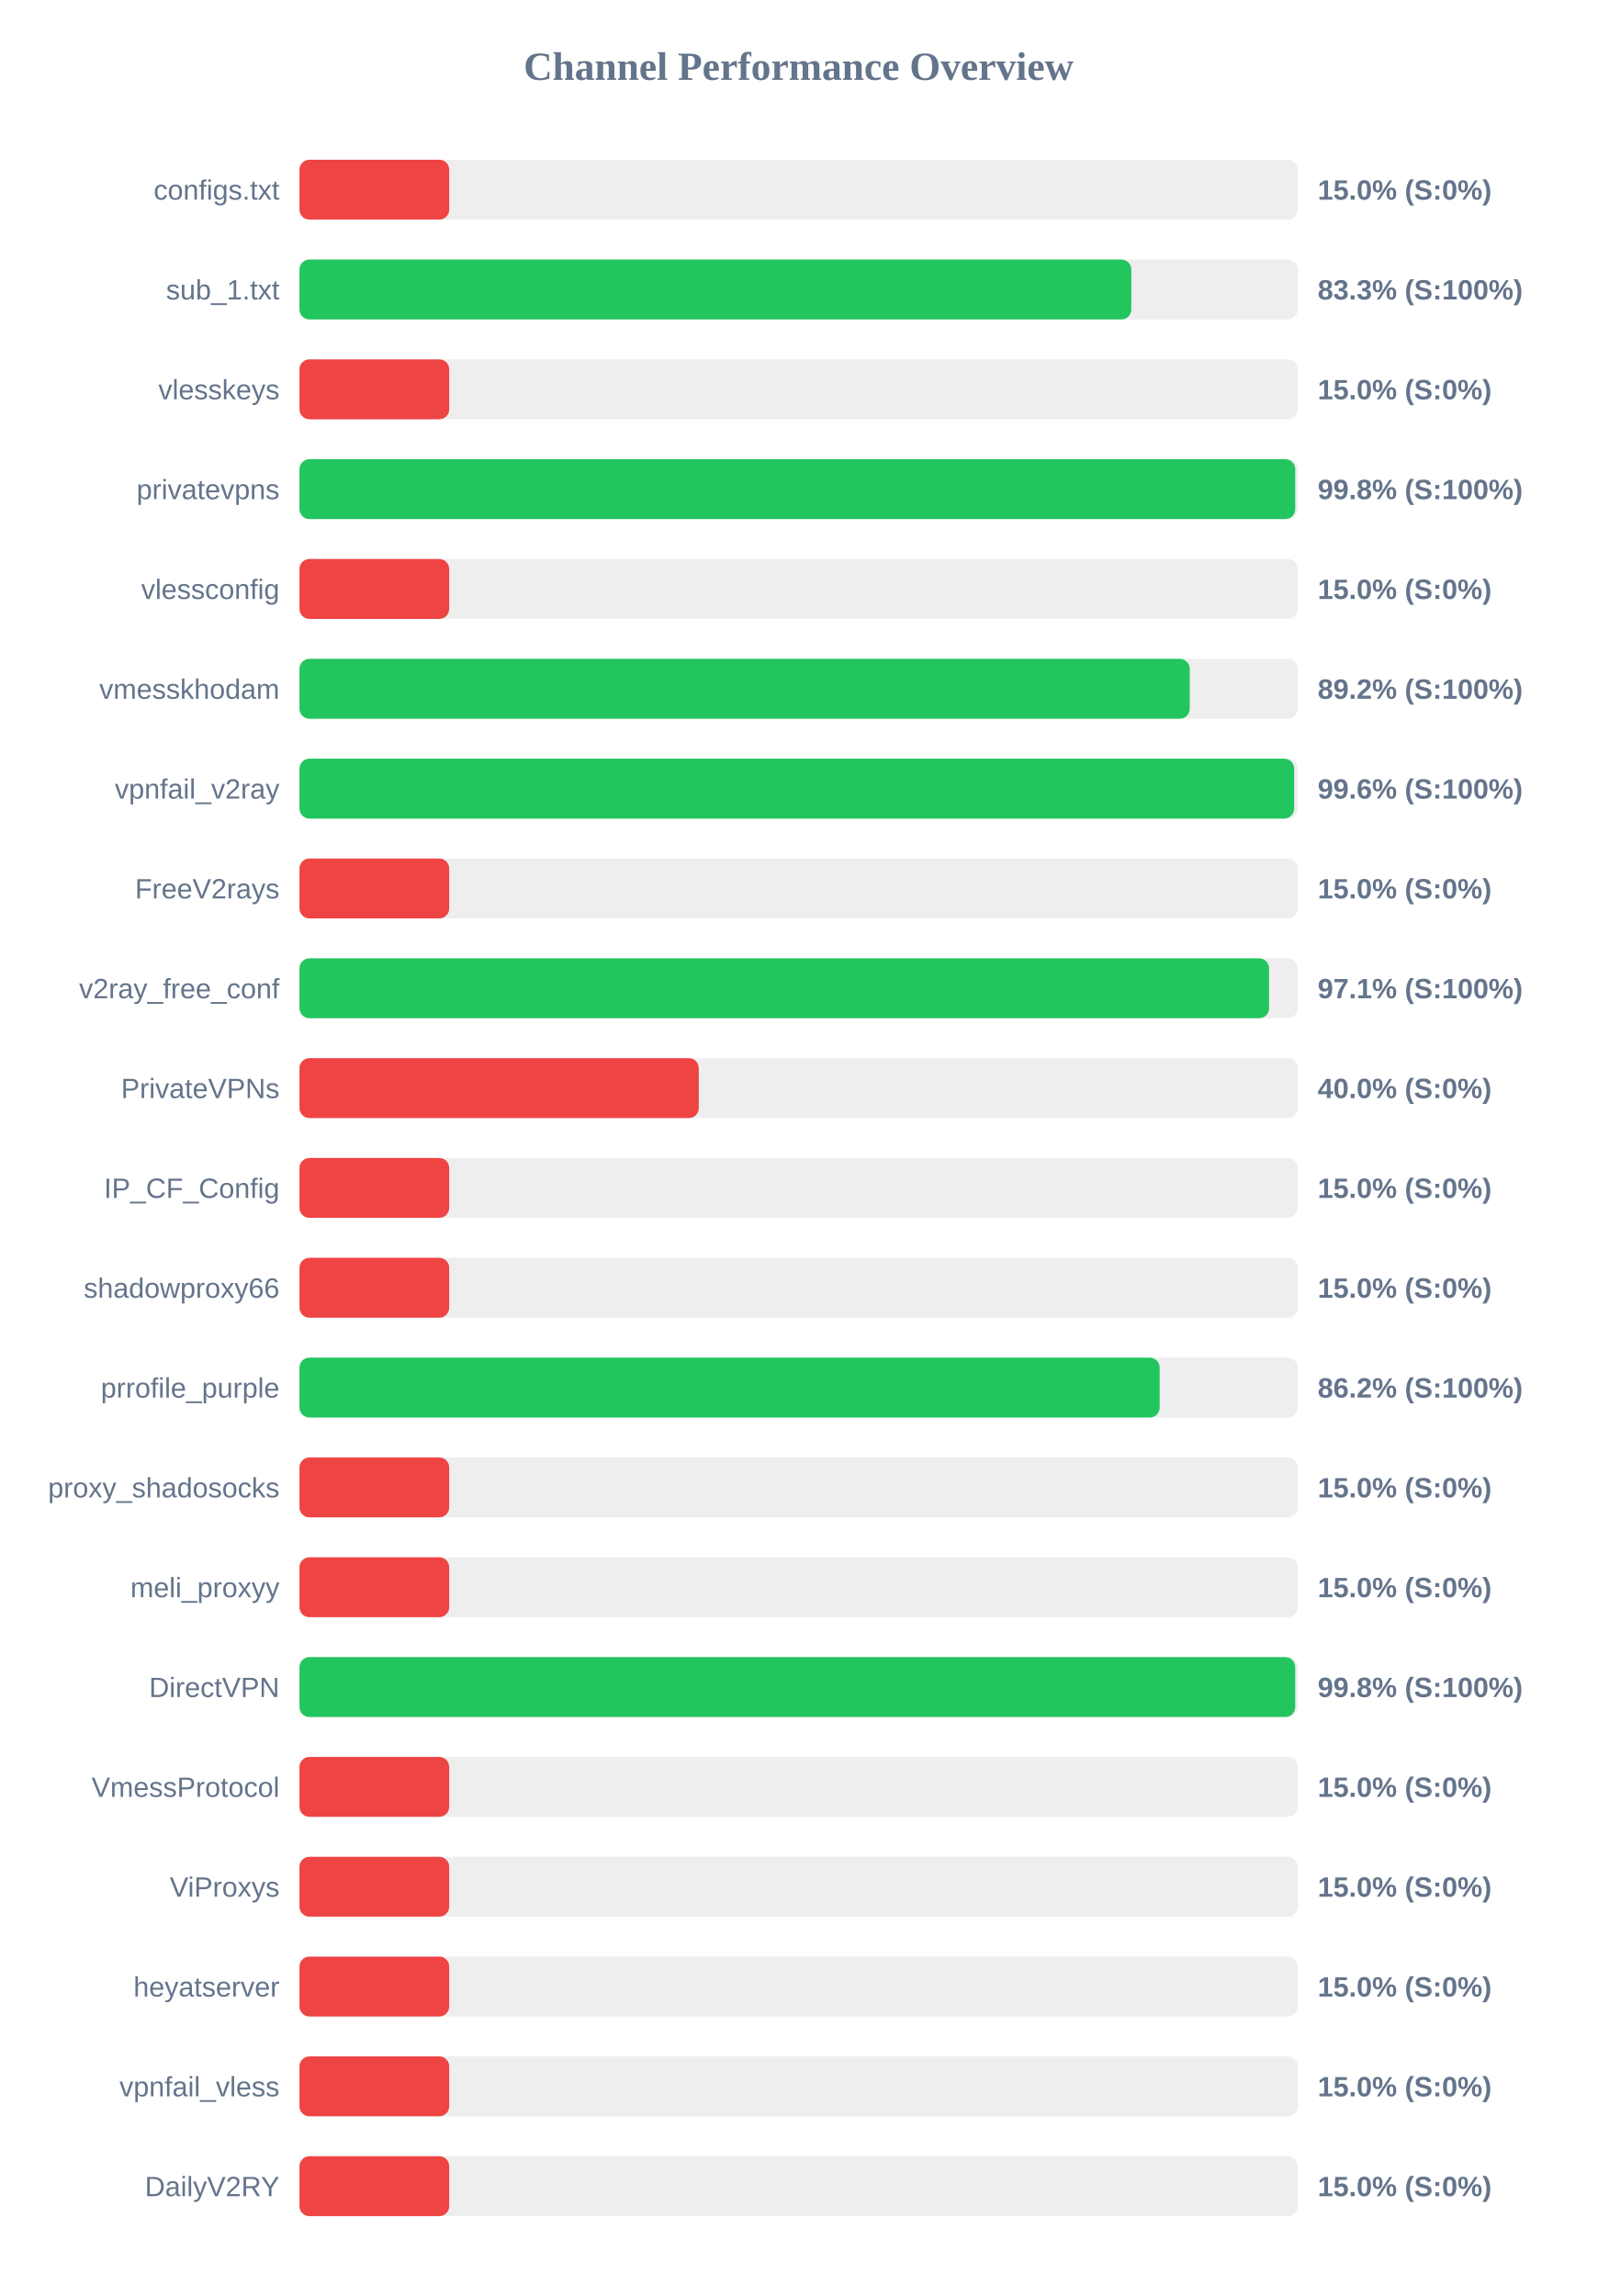
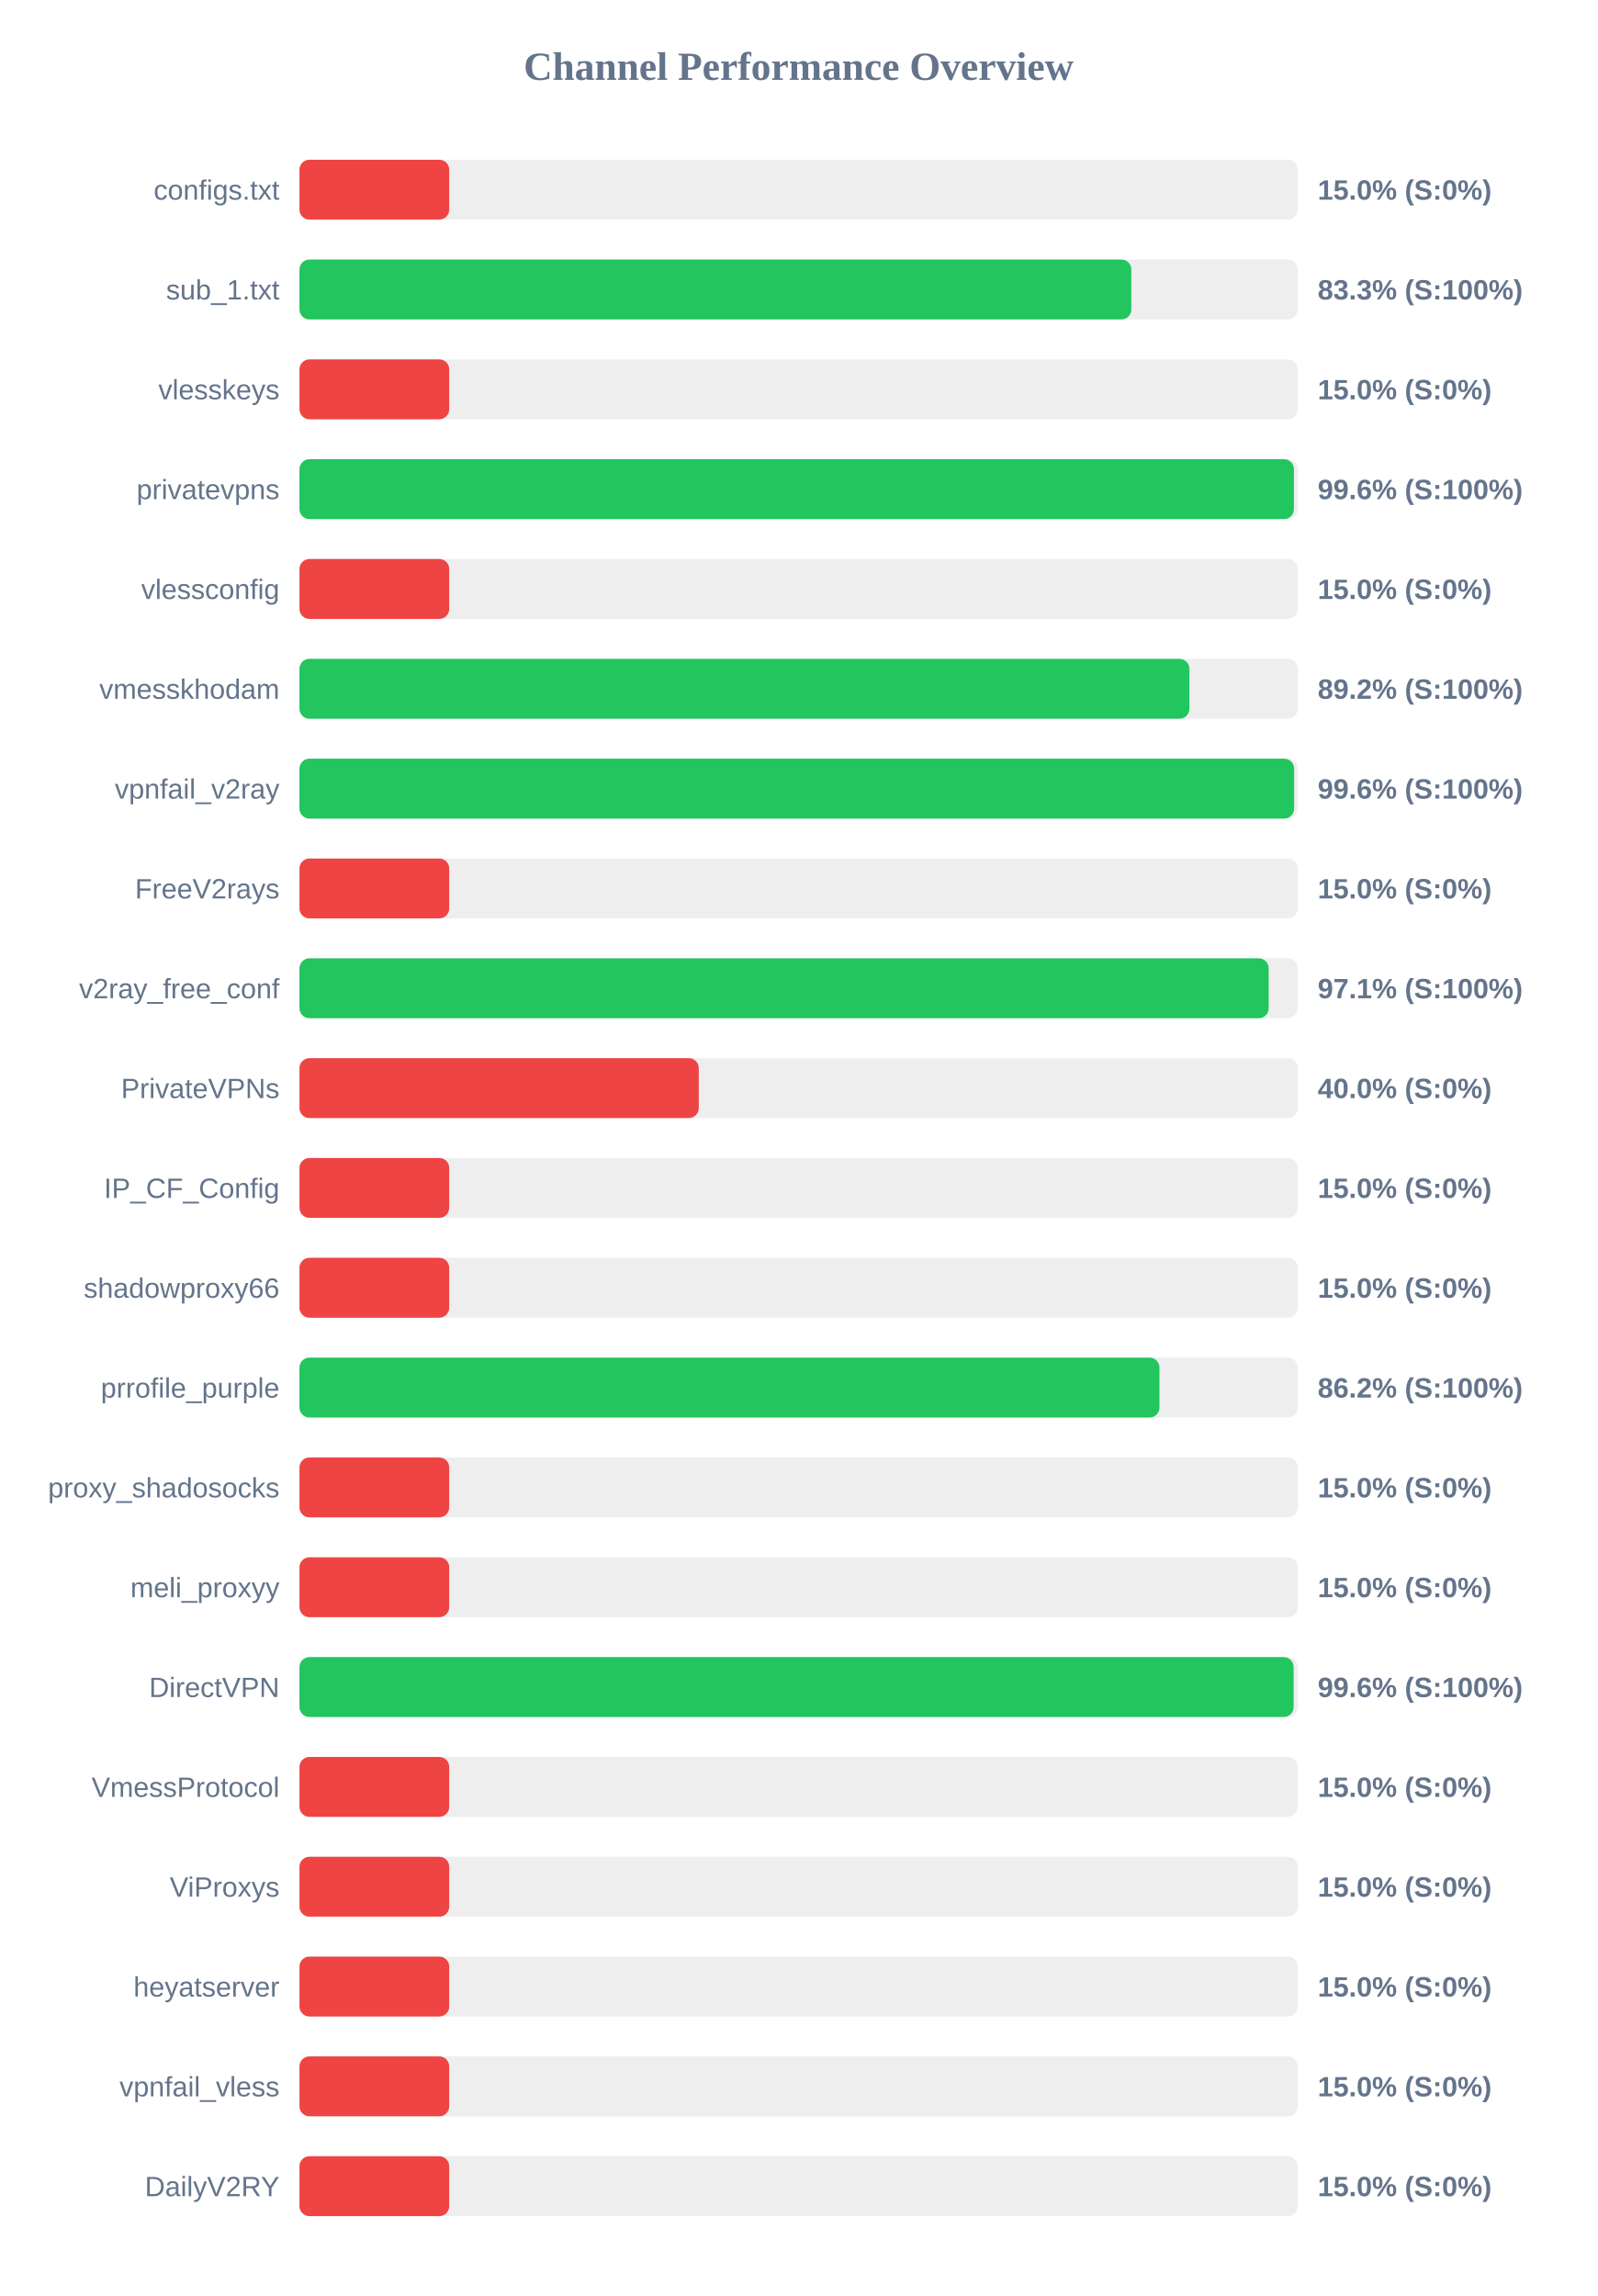
<svg xmlns="http://www.w3.org/2000/svg" width="800" height="1150" version="1.1">
  <style>
        .row { font: 14px Arial; fill: #64748b; }
        .score { font: bold 14px Arial; fill: #64748b; }
    </style>
  <text x="400" y="40" text-anchor="middle" font-size="20px" font-weight="bold" fill="#64748b">Channel Performance Overview</text>
  <rect x="150" y="80" width="500" height="30" fill="#eee" rx="5" />
  <rect x="150" y="80" width="75.0" height="30" fill="#ef4444" rx="5" />
  <text x="140" y="100" text-anchor="end" class="row">configs.txt</text>
  <text x="660" y="100" text-anchor="start" class="score">15.0% (S:0%)</text>
  <rect x="150" y="130" width="500" height="30" fill="#eee" rx="5" />
  <rect x="150" y="130" width="416.65" height="30" fill="#22c55e" rx="5" />
  <text x="140" y="150" text-anchor="end" class="row">sub_1.txt</text>
  <text x="660" y="150" text-anchor="start" class="score">83.3% (S:100%)</text>
  <rect x="150" y="180" width="500" height="30" fill="#eee" rx="5" />
  <rect x="150" y="180" width="75.0" height="30" fill="#ef4444" rx="5" />
  <text x="140" y="200" text-anchor="end" class="row">vlesskeys</text>
  <text x="660" y="200" text-anchor="start" class="score">15.0% (S:0%)</text>
  <rect x="150" y="230" width="500" height="30" fill="#eee" rx="5" />
-   <rect x="150" y="230" width="498.75" height="30" fill="#22c55e" rx="5" />
+   <rect x="150" y="230" width="498.1" height="30" fill="#22c55e" rx="5" />
  <text x="140" y="250" text-anchor="end" class="row">privatevpns</text>
-   <text x="660" y="250" text-anchor="start" class="score">99.8% (S:100%)</text>
+   <text x="660" y="250" text-anchor="start" class="score">99.6% (S:100%)</text>
  <rect x="150" y="280" width="500" height="30" fill="#eee" rx="5" />
  <rect x="150" y="280" width="75.0" height="30" fill="#ef4444" rx="5" />
  <text x="140" y="300" text-anchor="end" class="row">vlessconfig</text>
  <text x="660" y="300" text-anchor="start" class="score">15.0% (S:0%)</text>
  <rect x="150" y="330" width="500" height="30" fill="#eee" rx="5" />
-   <rect x="150" y="330" width="445.9" height="30" fill="#22c55e" rx="5" />
+   <rect x="150" y="330" width="445.75" height="30" fill="#22c55e" rx="5" />
  <text x="140" y="350" text-anchor="end" class="row">vmesskhodam</text>
  <text x="660" y="350" text-anchor="start" class="score">89.2% (S:100%)</text>
  <rect x="150" y="380" width="500" height="30" fill="#eee" rx="5" />
  <rect x="150" y="380" width="498.2" height="30" fill="#22c55e" rx="5" />
  <text x="140" y="400" text-anchor="end" class="row">vpnfail_v2ray</text>
  <text x="660" y="400" text-anchor="start" class="score">99.6% (S:100%)</text>
  <rect x="150" y="430" width="500" height="30" fill="#eee" rx="5" />
  <rect x="150" y="430" width="75.0" height="30" fill="#ef4444" rx="5" />
  <text x="140" y="450" text-anchor="end" class="row">FreeV2rays</text>
  <text x="660" y="450" text-anchor="start" class="score">15.0% (S:0%)</text>
  <rect x="150" y="480" width="500" height="30" fill="#eee" rx="5" />
-   <rect x="150" y="480" width="485.65" height="30" fill="#22c55e" rx="5" />
+   <rect x="150" y="480" width="485.45" height="30" fill="#22c55e" rx="5" />
  <text x="140" y="500" text-anchor="end" class="row">v2ray_free_conf</text>
  <text x="660" y="500" text-anchor="start" class="score">97.1% (S:100%)</text>
  <rect x="150" y="530" width="500" height="30" fill="#eee" rx="5" />
  <rect x="150" y="530" width="200.0" height="30" fill="#ef4444" rx="5" />
  <text x="140" y="550" text-anchor="end" class="row">PrivateVPNs</text>
  <text x="660" y="550" text-anchor="start" class="score">40.0% (S:0%)</text>
  <rect x="150" y="580" width="500" height="30" fill="#eee" rx="5" />
  <rect x="150" y="580" width="75.0" height="30" fill="#ef4444" rx="5" />
  <text x="140" y="600" text-anchor="end" class="row">IP_CF_Config</text>
  <text x="660" y="600" text-anchor="start" class="score">15.0% (S:0%)</text>
  <rect x="150" y="630" width="500" height="30" fill="#eee" rx="5" />
  <rect x="150" y="630" width="75.0" height="30" fill="#ef4444" rx="5" />
  <text x="140" y="650" text-anchor="end" class="row">shadowproxy66</text>
  <text x="660" y="650" text-anchor="start" class="score">15.0% (S:0%)</text>
  <rect x="150" y="680" width="500" height="30" fill="#eee" rx="5" />
-   <rect x="150" y="680" width="430.85" height="30" fill="#22c55e" rx="5" />
+   <rect x="150" y="680" width="430.75" height="30" fill="#22c55e" rx="5" />
  <text x="140" y="700" text-anchor="end" class="row">prrofile_purple</text>
  <text x="660" y="700" text-anchor="start" class="score">86.2% (S:100%)</text>
  <rect x="150" y="730" width="500" height="30" fill="#eee" rx="5" />
  <rect x="150" y="730" width="75.0" height="30" fill="#ef4444" rx="5" />
  <text x="140" y="750" text-anchor="end" class="row">proxy_shadosocks</text>
  <text x="660" y="750" text-anchor="start" class="score">15.0% (S:0%)</text>
  <rect x="150" y="780" width="500" height="30" fill="#eee" rx="5" />
  <rect x="150" y="780" width="75.0" height="30" fill="#ef4444" rx="5" />
  <text x="140" y="800" text-anchor="end" class="row">meli_proxyy</text>
  <text x="660" y="800" text-anchor="start" class="score">15.0% (S:0%)</text>
  <rect x="150" y="830" width="500" height="30" fill="#eee" rx="5" />
-   <rect x="150" y="830" width="498.75" height="30" fill="#22c55e" rx="5" />
+   <rect x="150" y="830" width="497.95" height="30" fill="#22c55e" rx="5" />
  <text x="140" y="850" text-anchor="end" class="row">DirectVPN</text>
-   <text x="660" y="850" text-anchor="start" class="score">99.8% (S:100%)</text>
+   <text x="660" y="850" text-anchor="start" class="score">99.6% (S:100%)</text>
  <rect x="150" y="880" width="500" height="30" fill="#eee" rx="5" />
  <rect x="150" y="880" width="75.0" height="30" fill="#ef4444" rx="5" />
  <text x="140" y="900" text-anchor="end" class="row">VmessProtocol</text>
  <text x="660" y="900" text-anchor="start" class="score">15.0% (S:0%)</text>
  <rect x="150" y="930" width="500" height="30" fill="#eee" rx="5" />
  <rect x="150" y="930" width="75.0" height="30" fill="#ef4444" rx="5" />
  <text x="140" y="950" text-anchor="end" class="row">ViProxys</text>
  <text x="660" y="950" text-anchor="start" class="score">15.0% (S:0%)</text>
  <rect x="150" y="980" width="500" height="30" fill="#eee" rx="5" />
  <rect x="150" y="980" width="75.0" height="30" fill="#ef4444" rx="5" />
  <text x="140" y="1000" text-anchor="end" class="row">heyatserver</text>
  <text x="660" y="1000" text-anchor="start" class="score">15.0% (S:0%)</text>
  <rect x="150" y="1030" width="500" height="30" fill="#eee" rx="5" />
  <rect x="150" y="1030" width="75.0" height="30" fill="#ef4444" rx="5" />
  <text x="140" y="1050" text-anchor="end" class="row">vpnfail_vless</text>
  <text x="660" y="1050" text-anchor="start" class="score">15.0% (S:0%)</text>
  <rect x="150" y="1080" width="500" height="30" fill="#eee" rx="5" />
  <rect x="150" y="1080" width="75.0" height="30" fill="#ef4444" rx="5" />
  <text x="140" y="1100" text-anchor="end" class="row">DailyV2RY</text>
  <text x="660" y="1100" text-anchor="start" class="score">15.0% (S:0%)</text>
</svg>
